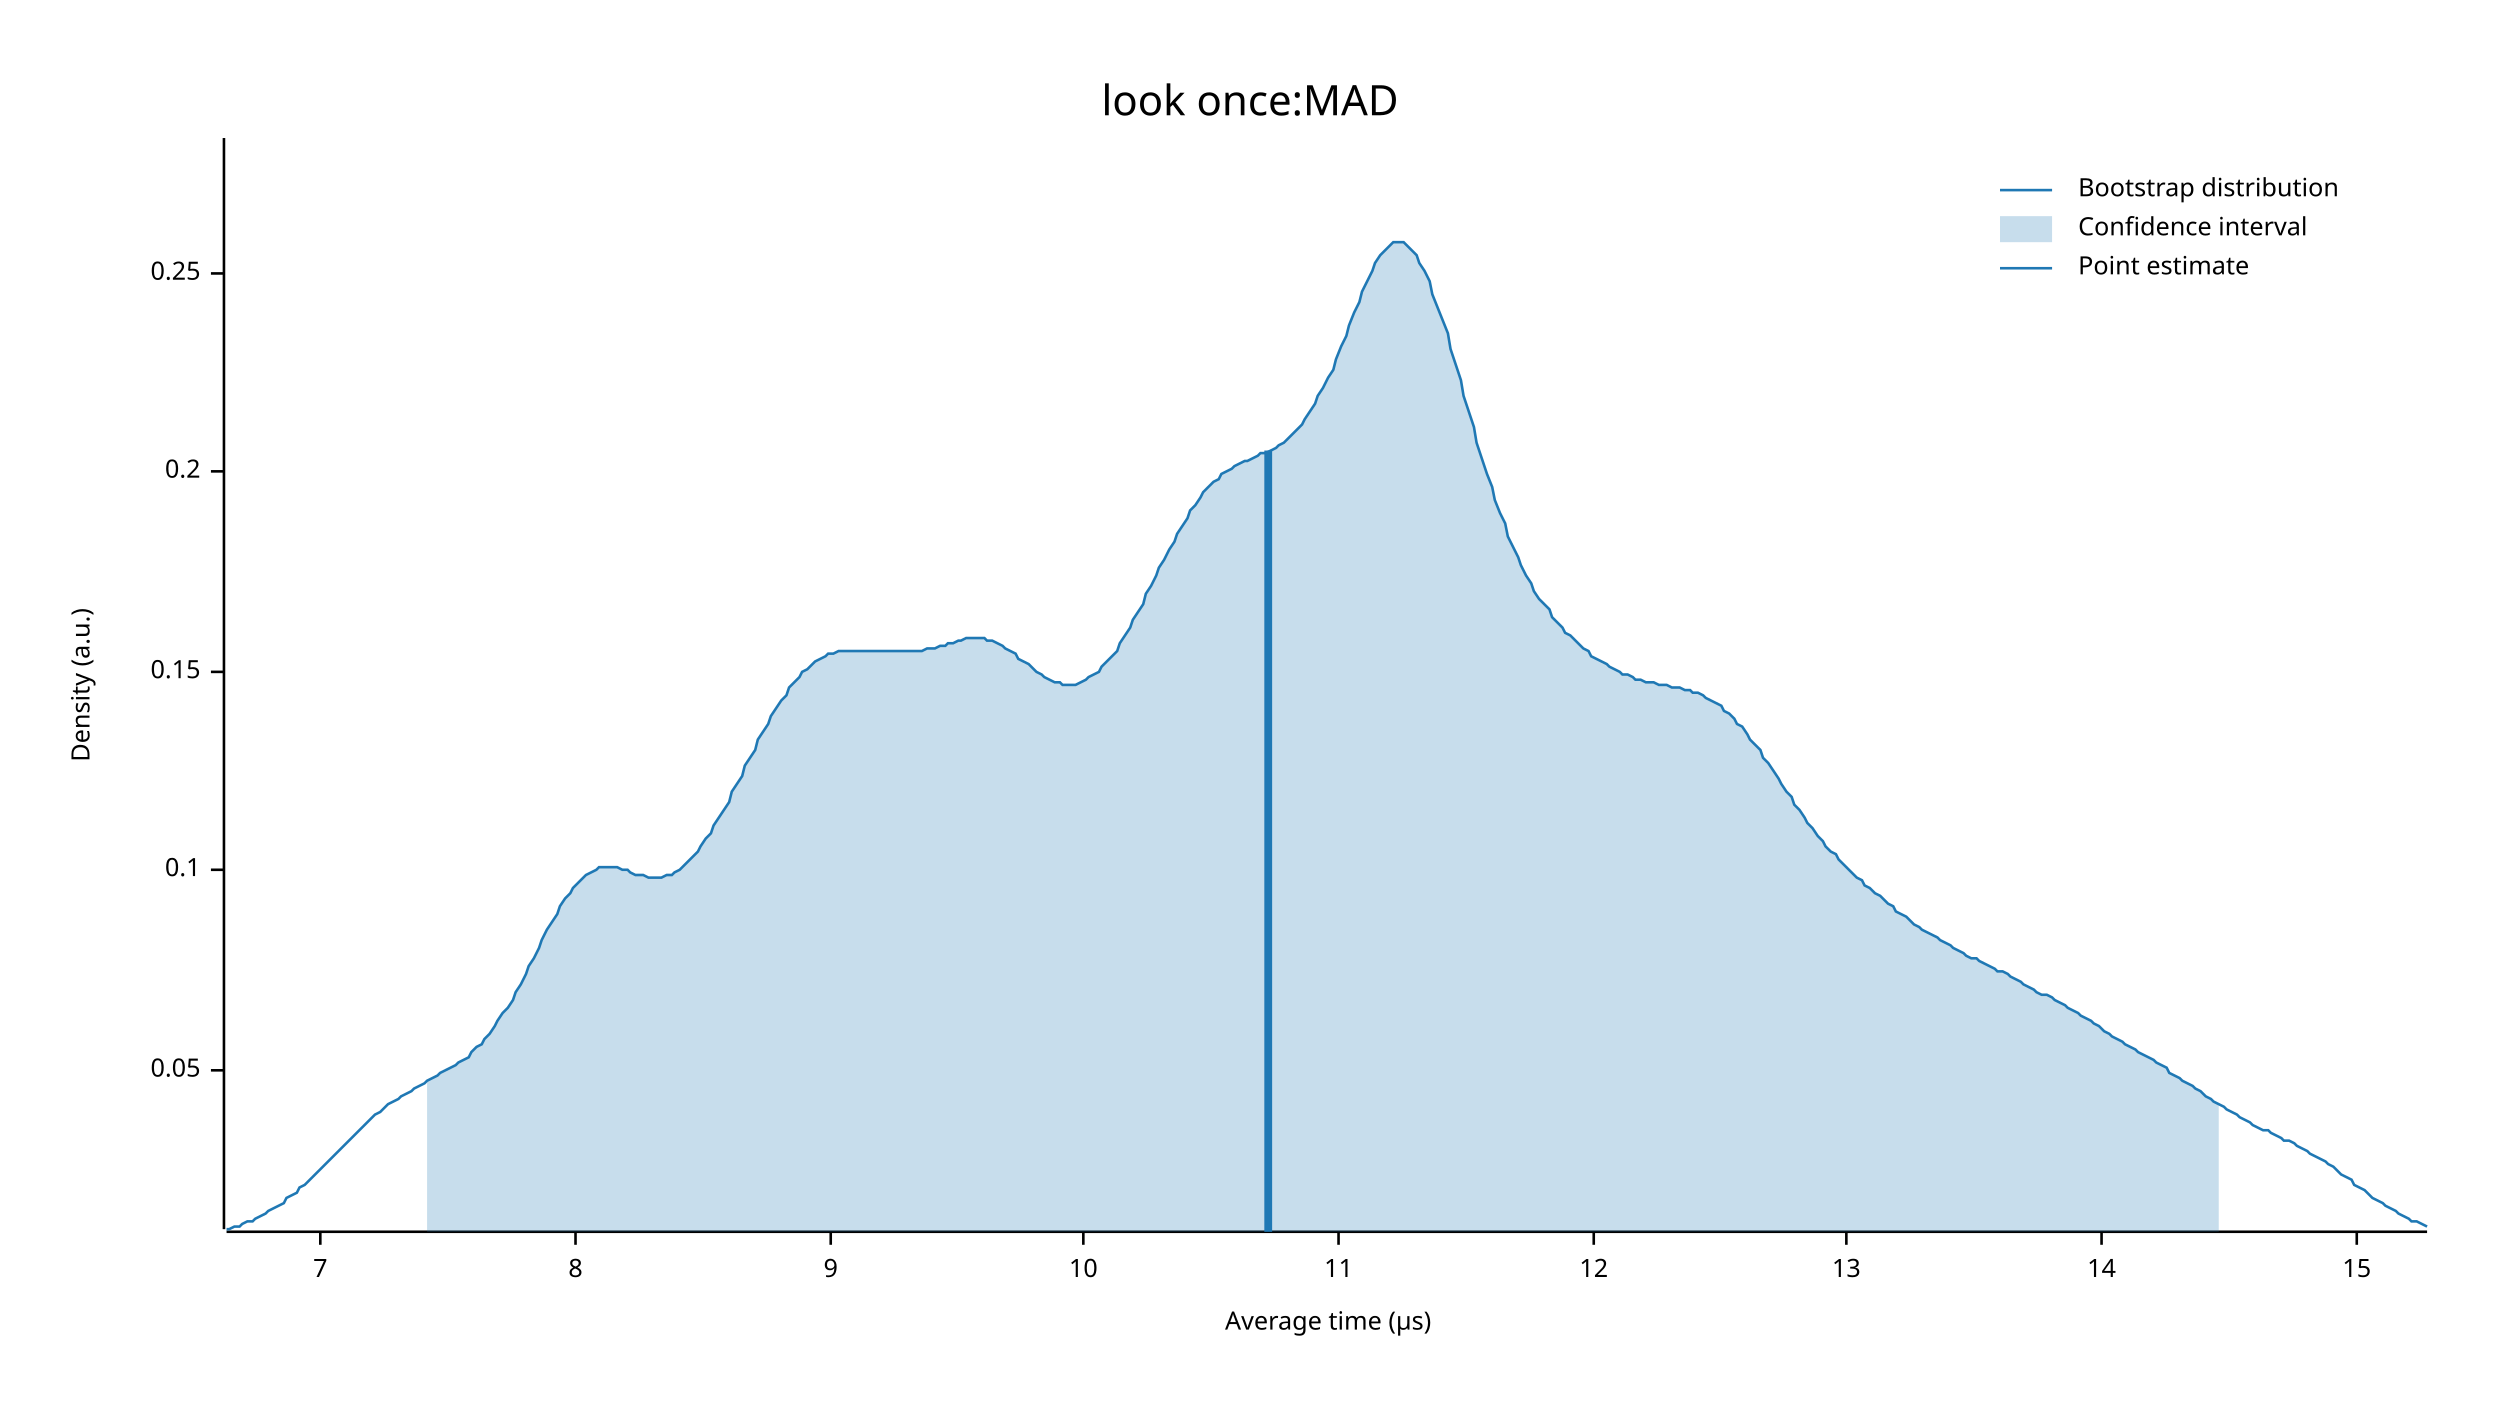
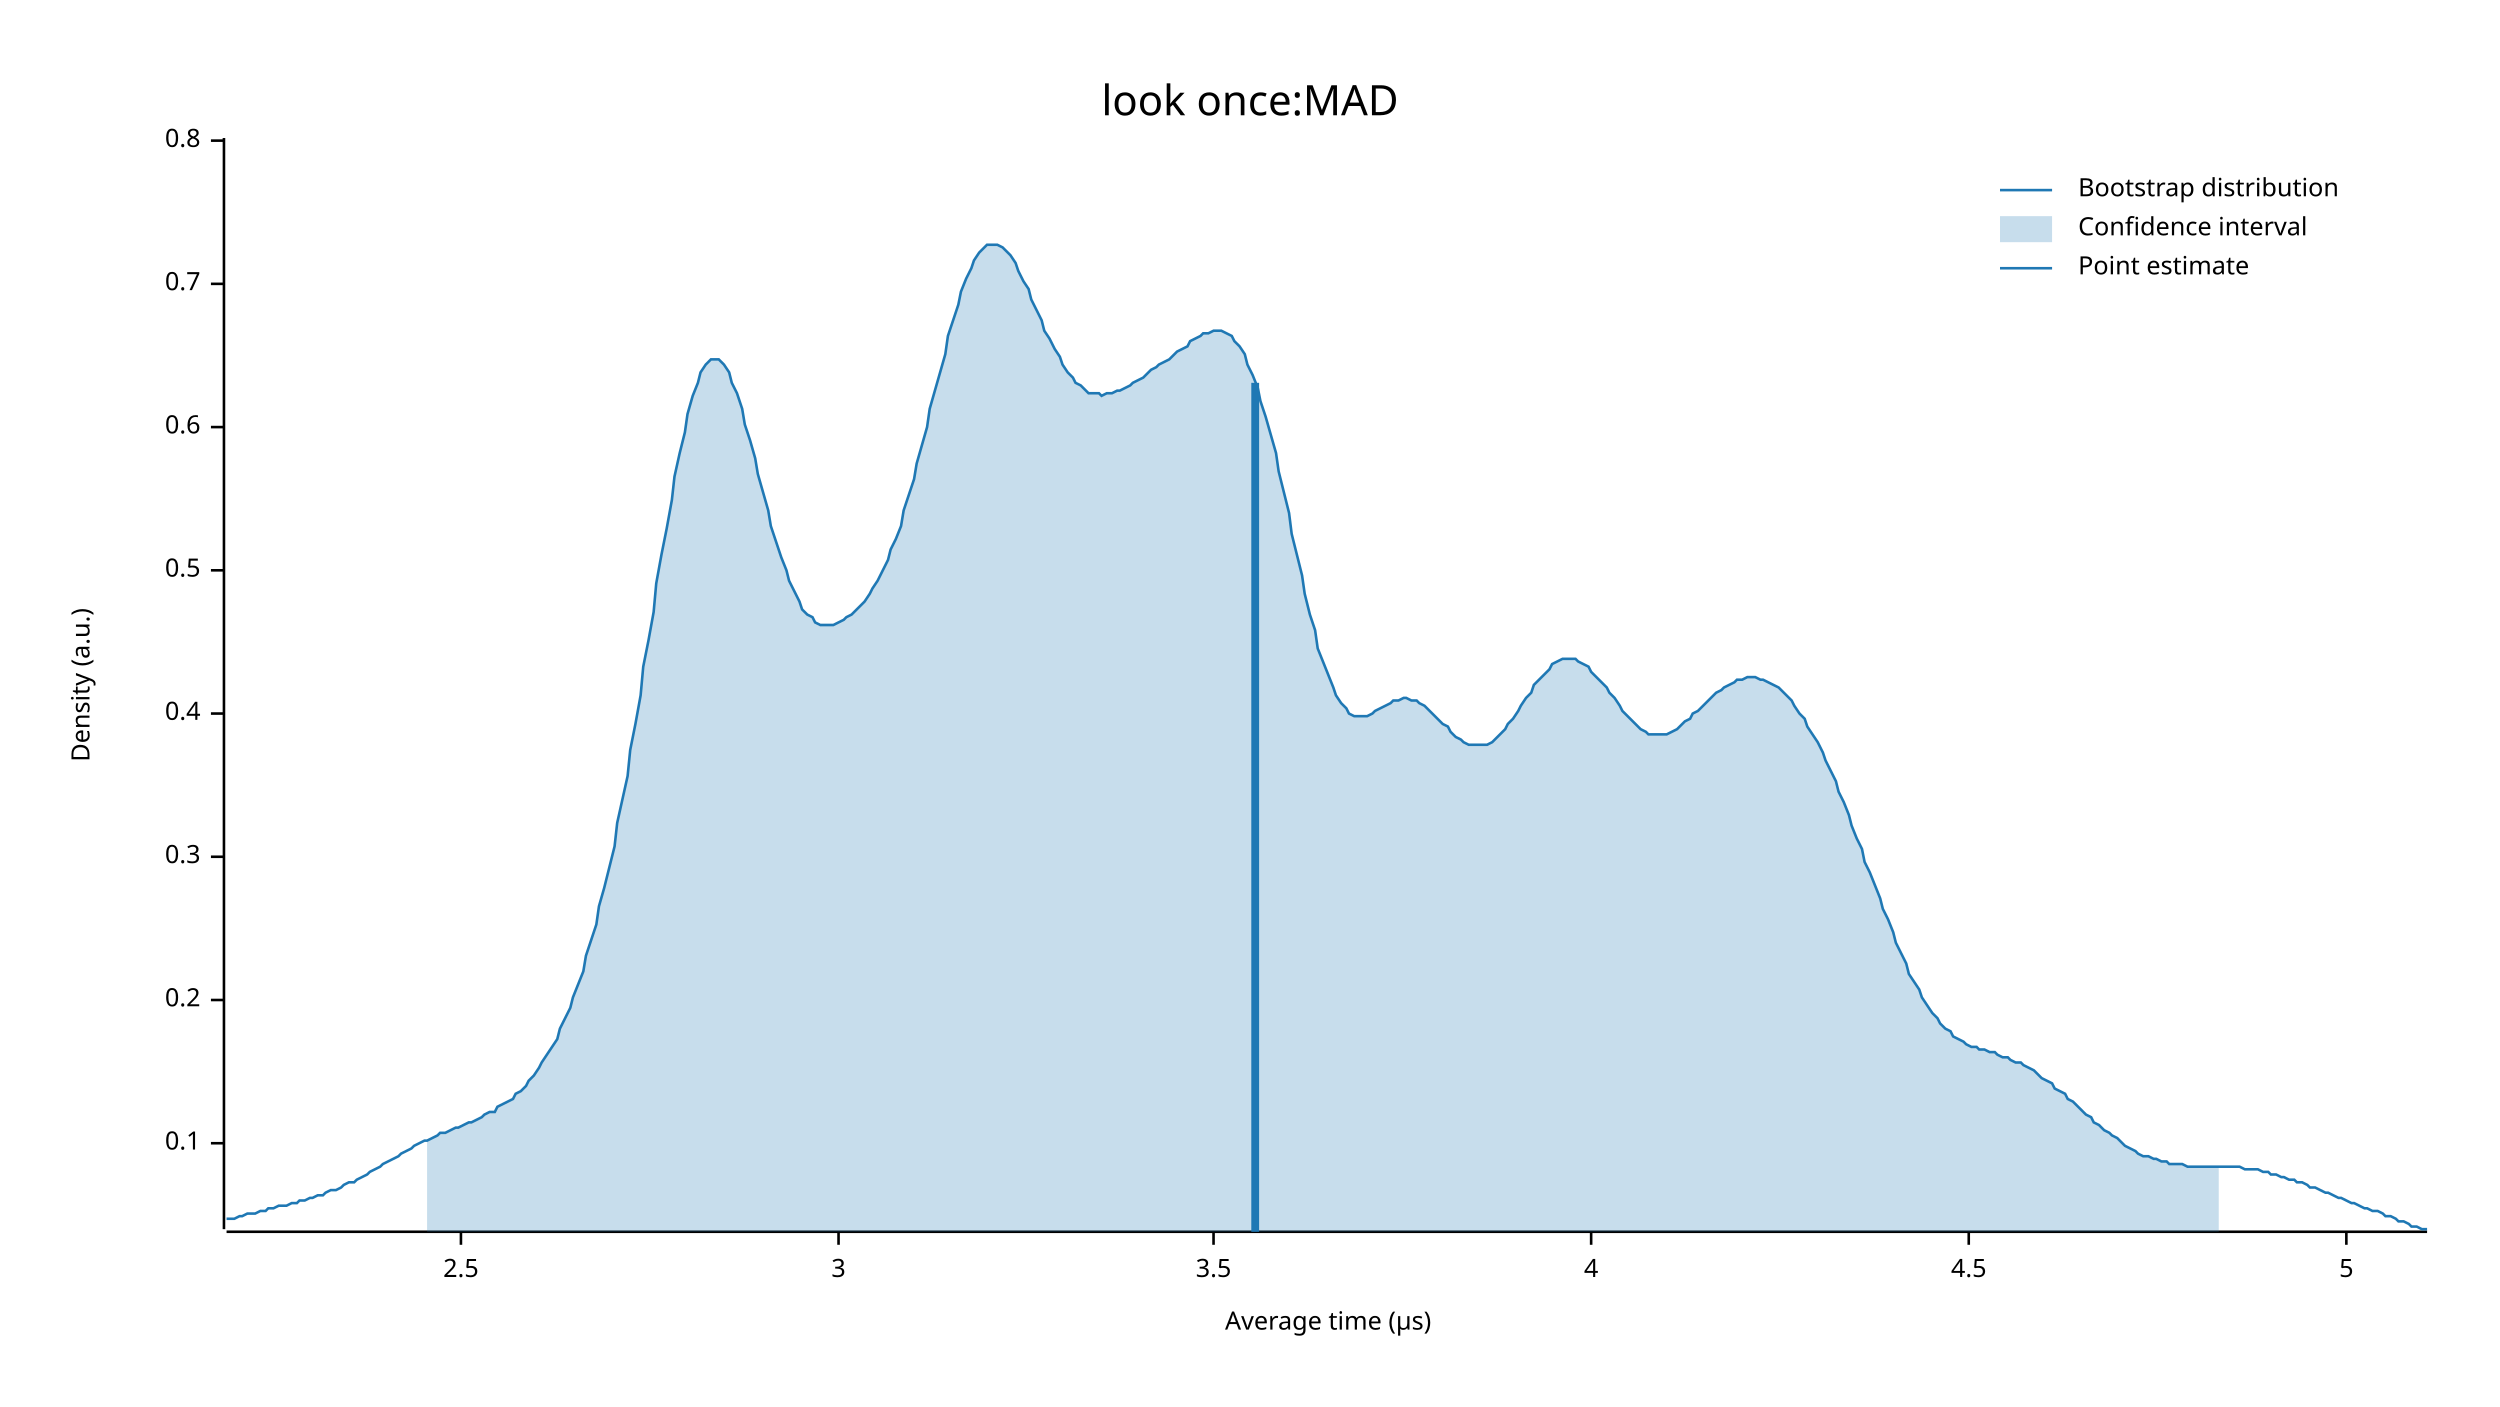
<svg xmlns="http://www.w3.org/2000/svg" width="960" height="540" viewBox="0 0 960 540">
  <text x="480" y="32" dy="0.76em" text-anchor="middle" font-family="sans-serif" font-size="16.129" opacity="1" fill="#000000">
look once:MAD
</text>
  <text x="27" y="263" dy="0.76em" text-anchor="middle" font-family="sans-serif" font-size="9.677" opacity="1" fill="#000000" transform="rotate(270, 27, 263)">
Density (a.u.)
</text>
  <text x="510" y="513" dy="-0.5ex" text-anchor="middle" font-family="sans-serif" font-size="9.677" opacity="1" fill="#000000">
Average time (µs)
</text>
  <polyline fill="none" opacity="1" stroke="#000000" stroke-width="1" points="86,53 86,472 " />
-   <text x="77" y="411" dy="0.5ex" text-anchor="end" font-family="sans-serif" font-size="9.677" opacity="1" fill="#000000">
- 0.05
- </text>
-   <polyline fill="none" opacity="1" stroke="#000000" stroke-width="1" points="81,411 86,411 " />
-   <text x="77" y="334" dy="0.5ex" text-anchor="end" font-family="sans-serif" font-size="9.677" opacity="1" fill="#000000">
+   <text x="77" y="439" dy="0.5ex" text-anchor="end" font-family="sans-serif" font-size="9.677" opacity="1" fill="#000000">
0.1
</text>
-   <polyline fill="none" opacity="1" stroke="#000000" stroke-width="1" points="81,334 86,334 " />
-   <text x="77" y="258" dy="0.5ex" text-anchor="end" font-family="sans-serif" font-size="9.677" opacity="1" fill="#000000">
- 0.15
- </text>
-   <polyline fill="none" opacity="1" stroke="#000000" stroke-width="1" points="81,258 86,258 " />
-   <text x="77" y="181" dy="0.5ex" text-anchor="end" font-family="sans-serif" font-size="9.677" opacity="1" fill="#000000">
+   <polyline fill="none" opacity="1" stroke="#000000" stroke-width="1" points="81,439 86,439 " />
+   <text x="77" y="384" dy="0.5ex" text-anchor="end" font-family="sans-serif" font-size="9.677" opacity="1" fill="#000000">
0.2
</text>
-   <polyline fill="none" opacity="1" stroke="#000000" stroke-width="1" points="81,181 86,181 " />
-   <text x="77" y="105" dy="0.5ex" text-anchor="end" font-family="sans-serif" font-size="9.677" opacity="1" fill="#000000">
- 0.25
+   <polyline fill="none" opacity="1" stroke="#000000" stroke-width="1" points="81,384 86,384 " />
+   <text x="77" y="329" dy="0.5ex" text-anchor="end" font-family="sans-serif" font-size="9.677" opacity="1" fill="#000000">
+ 0.3
</text>
-   <polyline fill="none" opacity="1" stroke="#000000" stroke-width="1" points="81,105 86,105 " />
+   <polyline fill="none" opacity="1" stroke="#000000" stroke-width="1" points="81,329 86,329 " />
+   <text x="77" y="274" dy="0.5ex" text-anchor="end" font-family="sans-serif" font-size="9.677" opacity="1" fill="#000000">
+ 0.4
+ </text>
+   <polyline fill="none" opacity="1" stroke="#000000" stroke-width="1" points="81,274 86,274 " />
+   <text x="77" y="219" dy="0.5ex" text-anchor="end" font-family="sans-serif" font-size="9.677" opacity="1" fill="#000000">
+ 0.5
+ </text>
+   <polyline fill="none" opacity="1" stroke="#000000" stroke-width="1" points="81,219 86,219 " />
+   <text x="77" y="164" dy="0.5ex" text-anchor="end" font-family="sans-serif" font-size="9.677" opacity="1" fill="#000000">
+ 0.6
+ </text>
+   <polyline fill="none" opacity="1" stroke="#000000" stroke-width="1" points="81,164 86,164 " />
+   <text x="77" y="109" dy="0.5ex" text-anchor="end" font-family="sans-serif" font-size="9.677" opacity="1" fill="#000000">
+ 0.7
+ </text>
+   <polyline fill="none" opacity="1" stroke="#000000" stroke-width="1" points="81,109 86,109 " />
+   <text x="77" y="54" dy="0.5ex" text-anchor="end" font-family="sans-serif" font-size="9.677" opacity="1" fill="#000000">
+ 0.8
+ </text>
+   <polyline fill="none" opacity="1" stroke="#000000" stroke-width="1" points="81,54 86,54 " />
  <polyline fill="none" opacity="1" stroke="#000000" stroke-width="1" points="87,473 932,473 " />
-   <text x="123" y="483" dy="0.76em" text-anchor="middle" font-family="sans-serif" font-size="9.677" opacity="1" fill="#000000">
- 7
+   <text x="177" y="483" dy="0.76em" text-anchor="middle" font-family="sans-serif" font-size="9.677" opacity="1" fill="#000000">
+ 2.5
</text>
-   <polyline fill="none" opacity="1" stroke="#000000" stroke-width="1" points="123,473 123,478 " />
-   <text x="221" y="483" dy="0.76em" text-anchor="middle" font-family="sans-serif" font-size="9.677" opacity="1" fill="#000000">
- 8
+   <polyline fill="none" opacity="1" stroke="#000000" stroke-width="1" points="177,473 177,478 " />
+   <text x="322" y="483" dy="0.76em" text-anchor="middle" font-family="sans-serif" font-size="9.677" opacity="1" fill="#000000">
+ 3
</text>
-   <polyline fill="none" opacity="1" stroke="#000000" stroke-width="1" points="221,473 221,478 " />
-   <text x="319" y="483" dy="0.76em" text-anchor="middle" font-family="sans-serif" font-size="9.677" opacity="1" fill="#000000">
- 9
+   <polyline fill="none" opacity="1" stroke="#000000" stroke-width="1" points="322,473 322,478 " />
+   <text x="466" y="483" dy="0.76em" text-anchor="middle" font-family="sans-serif" font-size="9.677" opacity="1" fill="#000000">
+ 3.5
</text>
-   <polyline fill="none" opacity="1" stroke="#000000" stroke-width="1" points="319,473 319,478 " />
-   <text x="416" y="483" dy="0.76em" text-anchor="middle" font-family="sans-serif" font-size="9.677" opacity="1" fill="#000000">
- 10
+   <polyline fill="none" opacity="1" stroke="#000000" stroke-width="1" points="466,473 466,478 " />
+   <text x="611" y="483" dy="0.76em" text-anchor="middle" font-family="sans-serif" font-size="9.677" opacity="1" fill="#000000">
+ 4
</text>
-   <polyline fill="none" opacity="1" stroke="#000000" stroke-width="1" points="416,473 416,478 " />
-   <text x="514" y="483" dy="0.76em" text-anchor="middle" font-family="sans-serif" font-size="9.677" opacity="1" fill="#000000">
- 11
+   <polyline fill="none" opacity="1" stroke="#000000" stroke-width="1" points="611,473 611,478 " />
+   <text x="756" y="483" dy="0.76em" text-anchor="middle" font-family="sans-serif" font-size="9.677" opacity="1" fill="#000000">
+ 4.5
</text>
-   <polyline fill="none" opacity="1" stroke="#000000" stroke-width="1" points="514,473 514,478 " />
-   <text x="612" y="483" dy="0.76em" text-anchor="middle" font-family="sans-serif" font-size="9.677" opacity="1" fill="#000000">
- 12
+   <polyline fill="none" opacity="1" stroke="#000000" stroke-width="1" points="756,473 756,478 " />
+   <text x="901" y="483" dy="0.76em" text-anchor="middle" font-family="sans-serif" font-size="9.677" opacity="1" fill="#000000">
+ 5
</text>
-   <polyline fill="none" opacity="1" stroke="#000000" stroke-width="1" points="612,473 612,478 " />
-   <text x="709" y="483" dy="0.76em" text-anchor="middle" font-family="sans-serif" font-size="9.677" opacity="1" fill="#000000">
- 13
- </text>
-   <polyline fill="none" opacity="1" stroke="#000000" stroke-width="1" points="709,473 709,478 " />
-   <text x="807" y="483" dy="0.76em" text-anchor="middle" font-family="sans-serif" font-size="9.677" opacity="1" fill="#000000">
- 14
- </text>
-   <polyline fill="none" opacity="1" stroke="#000000" stroke-width="1" points="807,473 807,478 " />
-   <text x="905" y="483" dy="0.76em" text-anchor="middle" font-family="sans-serif" font-size="9.677" opacity="1" fill="#000000">
- 15
- </text>
-   <polyline fill="none" opacity="1" stroke="#000000" stroke-width="1" points="905,473 905,478 " />
-   <polyline fill="none" opacity="1" stroke="#1F78B4" stroke-width="1" points="87,472 88,472 90,471 92,471 93,470 95,469 97,469 98,468 100,467 102,466 103,465 105,464 107,463 109,462 110,460 112,459 114,458 115,456 117,455 119,453 120,452 122,450 124,448 125,447 127,445 129,443 131,441 132,440 134,438 136,436 137,435 139,433 141,431 142,430 144,428 146,427 147,426 149,424 151,423 153,422 154,421 156,420 158,419 159,418 161,417 163,416 164,415 166,414 168,413 169,412 171,411 173,410 175,409 176,408 178,407 180,406 181,404 183,402 185,401 186,399 188,397 190,394 191,392 193,389 195,387 197,384 198,381 200,378 202,374 203,371 205,368 207,364 208,361 210,357 212,354 214,351 215,348 217,345 219,343 220,341 222,339 224,337 225,336 227,335 229,334 230,333 232,333 234,333 236,333 237,333 239,334 241,334 242,335 244,336 246,336 247,336 249,337 251,337 252,337 254,337 256,336 258,336 259,335 261,334 263,332 264,331 266,329 268,327 269,325 271,322 273,320 274,317 276,314 278,311 280,308 281,304 283,301 285,298 286,294 288,291 290,288 291,284 293,281 295,278 296,275 298,272 300,269 302,267 303,264 305,262 307,260 308,258 310,257 312,255 313,254 315,253 317,252 318,251 320,251 322,250 324,250 325,250 327,250 329,250 330,250 332,250 334,250 335,250 337,250 339,250 341,250 342,250 344,250 346,250 347,250 349,250 351,250 352,250 354,250 356,249 357,249 359,249 361,248 363,248 364,247 366,247 368,246 369,246 371,245 373,245 374,245 376,245 378,245 379,246 381,246 383,247 385,248 386,249 388,250 390,251 391,253 393,254 395,255 396,256 398,258 400,259 401,260 403,261 405,262 407,262 408,263 410,263 412,263 413,263 415,262 417,261 418,260 420,259 422,258 423,256 425,254 427,252 429,250 430,247 432,244 434,241 435,238 437,235 439,232 440,228 442,225 444,221 445,218 447,215 449,211 451,208 452,205 454,202 456,199 457,196 459,194 461,191 462,189 464,187 466,185 468,184 469,182 471,181 473,180 474,179 476,178 478,177 479,177 481,176 483,175 484,174 486,174 488,173 490,172 491,171 493,170 495,168 496,167 498,165 500,163 501,161 503,158 505,155 506,152 508,149 510,145 512,142 513,138 515,133 517,129 518,125 520,120 522,116 523,112 525,108 527,104 528,101 530,98 532,96 534,94 535,93 537,93 539,93 540,94 542,96 544,98 545,101 547,104 549,108 550,113 552,118 554,123 556,128 557,134 559,140 561,146 562,152 564,158 566,164 567,170 569,176 571,182 573,187 574,192 576,197 578,201 579,206 581,210 583,214 584,217 586,221 588,224 589,227 591,230 593,232 595,234 596,237 598,239 600,241 601,243 603,244 605,246 606,247 608,249 610,250 611,252 613,253 615,254 617,255 618,256 620,257 622,258 623,259 625,259 627,260 628,261 630,261 632,262 633,262 635,262 637,263 639,263 640,263 642,264 644,264 645,264 647,265 649,265 650,266 652,266 654,267 655,268 657,269 659,270 661,271 662,273 664,274 666,276 667,278 669,279 671,282 672,284 674,286 676,288 677,291 679,293 681,296 683,299 684,301 686,304 688,306 689,309 691,311 693,314 694,316 696,318 698,321 700,323 701,325 703,327 705,328 706,330 708,332 710,334 711,335 713,337 715,338 716,340 718,341 720,343 722,344 723,345 725,347 727,348 728,350 730,351 732,352 733,353 735,355 737,356 738,357 740,358 742,359 744,360 745,361 747,362 749,363 750,364 752,365 754,366 755,367 757,368 759,368 760,369 762,370 764,371 766,372 767,373 769,373 771,374 772,375 774,376 776,377 777,378 779,379 781,380 782,381 784,382 786,382 788,383 789,384 791,385 793,386 794,387 796,388 798,389 799,390 801,391 803,392 804,393 806,394 808,396 810,397 811,398 813,399 815,400 816,401 818,402 820,403 821,404 823,405 825,406 827,407 828,408 830,409 832,410 833,412 835,413 837,414 838,415 840,416 842,417 843,418 845,419 847,421 849,422 850,423 852,424 854,425 855,426 857,427 859,428 860,429 862,430 864,431 865,432 867,433 869,434 871,434 872,435 874,436 876,437 877,438 879,438 881,439 882,440 884,441 886,442 887,443 889,444 891,445 893,446 894,447 896,448 898,450 899,451 901,452 903,453 904,455 906,456 908,457 909,458 911,460 913,461 915,462 916,463 918,464 920,465 921,466 923,467 925,468 926,469 928,469 930,470 932,471 " />
-   <polygon opacity="0.25" fill="#1F78B4" points="164,415 166,414 168,413 169,412 171,411 173,410 175,409 176,408 178,407 180,406 181,404 183,402 185,401 186,399 188,397 190,394 191,392 193,389 195,387 197,384 198,381 200,378 202,374 203,371 205,368 207,364 208,361 210,357 212,354 214,351 215,348 217,345 219,343 220,341 222,339 224,337 225,336 227,335 229,334 230,333 232,333 234,333 236,333 237,333 239,334 241,334 242,335 244,336 246,336 247,336 249,337 251,337 252,337 254,337 256,336 258,336 259,335 261,334 263,332 264,331 266,329 268,327 269,325 271,322 273,320 274,317 276,314 278,311 280,308 281,304 283,301 285,298 286,294 288,291 290,288 291,284 293,281 295,278 296,275 298,272 300,269 302,267 303,264 305,262 307,260 308,258 310,257 312,255 313,254 315,253 317,252 318,251 320,251 322,250 324,250 325,250 327,250 329,250 330,250 332,250 334,250 335,250 337,250 339,250 341,250 342,250 344,250 346,250 347,250 349,250 351,250 352,250 354,250 356,249 357,249 359,249 361,248 363,248 364,247 366,247 368,246 369,246 371,245 373,245 374,245 376,245 378,245 379,246 381,246 383,247 385,248 386,249 388,250 390,251 391,253 393,254 395,255 396,256 398,258 400,259 401,260 403,261 405,262 407,262 408,263 410,263 412,263 413,263 415,262 417,261 418,260 420,259 422,258 423,256 425,254 427,252 429,250 430,247 432,244 434,241 435,238 437,235 439,232 440,228 442,225 444,221 445,218 447,215 449,211 451,208 452,205 454,202 456,199 457,196 459,194 461,191 462,189 464,187 466,185 468,184 469,182 471,181 473,180 474,179 476,178 478,177 479,177 481,176 483,175 484,174 486,174 488,173 490,172 491,171 493,170 495,168 496,167 498,165 500,163 501,161 503,158 505,155 506,152 508,149 510,145 512,142 513,138 515,133 517,129 518,125 520,120 522,116 523,112 525,108 527,104 528,101 530,98 532,96 534,94 535,93 537,93 539,93 540,94 542,96 544,98 545,101 547,104 549,108 550,113 552,118 554,123 556,128 557,134 559,140 561,146 562,152 564,158 566,164 567,170 569,176 571,182 573,187 574,192 576,197 578,201 579,206 581,210 583,214 584,217 586,221 588,224 589,227 591,230 593,232 595,234 596,237 598,239 600,241 601,243 603,244 605,246 606,247 608,249 610,250 611,252 613,253 615,254 617,255 618,256 620,257 622,258 623,259 625,259 627,260 628,261 630,261 632,262 633,262 635,262 637,263 639,263 640,263 642,264 644,264 645,264 647,265 649,265 650,266 652,266 654,267 655,268 657,269 659,270 661,271 662,273 664,274 666,276 667,278 669,279 671,282 672,284 674,286 676,288 677,291 679,293 681,296 683,299 684,301 686,304 688,306 689,309 691,311 693,314 694,316 696,318 698,321 700,323 701,325 703,327 705,328 706,330 708,332 710,334 711,335 713,337 715,338 716,340 718,341 720,343 722,344 723,345 725,347 727,348 728,350 730,351 732,352 733,353 735,355 737,356 738,357 740,358 742,359 744,360 745,361 747,362 749,363 750,364 752,365 754,366 755,367 757,368 759,368 760,369 762,370 764,371 766,372 767,373 769,373 771,374 772,375 774,376 776,377 777,378 779,379 781,380 782,381 784,382 786,382 788,383 789,384 791,385 793,386 794,387 796,388 798,389 799,390 801,391 803,392 804,393 806,394 808,396 810,397 811,398 813,399 815,400 816,401 818,402 820,403 821,404 823,405 825,406 827,407 828,408 830,409 832,410 833,412 835,413 837,414 838,415 840,416 842,417 843,418 845,419 847,421 849,422 850,423 852,424 852,473 164,473 " />
-   <polyline fill="none" opacity="1" stroke="#1F78B4" stroke-width="3" points="487,473 487,173 " />
+   <polyline fill="none" opacity="1" stroke="#000000" stroke-width="1" points="901,473 901,478 " />
+   <polyline fill="none" opacity="1" stroke="#1F78B4" stroke-width="1" points="87,468 88,468 90,468 92,467 93,467 95,466 97,466 98,466 100,465 102,465 103,464 105,464 107,463 109,463 110,463 112,462 114,462 115,461 117,461 119,460 120,460 122,459 124,459 125,458 127,457 129,457 131,456 132,455 134,454 136,454 137,453 139,452 141,451 142,450 144,449 146,448 147,447 149,446 151,445 153,444 154,443 156,442 158,441 159,440 161,439 163,438 164,438 166,437 168,436 169,435 171,435 173,434 175,433 176,433 178,432 180,431 181,431 183,430 185,429 186,428 188,427 190,427 191,425 193,424 195,423 197,422 198,420 200,419 202,417 203,415 205,413 207,410 208,408 210,405 212,402 214,399 215,395 217,391 219,387 220,383 222,378 224,373 225,367 227,361 229,355 230,348 232,341 234,333 236,325 237,316 239,307 241,298 242,288 244,278 246,267 247,256 249,246 251,235 252,224 254,213 256,203 258,192 259,183 261,174 263,166 264,159 266,152 268,147 269,143 271,140 273,138 274,138 276,138 278,140 280,143 281,147 283,151 285,157 286,163 288,169 290,176 291,182 293,189 295,196 296,202 298,208 300,214 302,219 303,223 305,227 307,231 308,234 310,236 312,237 313,239 315,240 317,240 318,240 320,240 322,239 324,238 325,237 327,236 329,234 330,233 332,231 334,228 335,226 337,223 339,219 341,215 342,211 344,207 346,202 347,196 349,190 351,184 352,178 354,171 356,164 357,157 359,150 361,143 363,136 364,129 366,123 368,117 369,112 371,107 373,103 374,100 376,97 378,95 379,94 381,94 383,94 385,95 386,96 388,98 390,101 391,104 393,108 395,111 396,115 398,119 400,123 401,127 403,130 405,134 407,137 408,140 410,143 412,145 413,147 415,148 417,150 418,151 420,151 422,151 423,152 425,151 427,151 429,150 430,150 432,149 434,148 435,147 437,146 439,145 440,144 442,142 444,141 445,140 447,139 449,138 451,136 452,135 454,134 456,133 457,131 459,130 461,129 462,128 464,128 466,127 468,127 469,127 471,128 473,129 474,131 476,133 478,136 479,140 481,144 483,149 484,154 486,160 488,167 490,174 491,181 493,189 495,197 496,205 498,213 500,221 501,228 503,236 505,242 506,249 508,254 510,259 512,264 513,267 515,270 517,272 518,274 520,275 522,275 523,275 525,275 527,274 528,273 530,272 532,271 534,270 535,269 537,269 539,268 540,268 542,269 544,269 545,270 547,271 549,273 550,274 552,276 554,278 556,279 557,281 559,283 561,284 562,285 564,286 566,286 567,286 569,286 571,286 573,285 574,284 576,282 578,280 579,278 581,276 583,273 584,271 586,268 588,266 589,263 591,261 593,259 595,257 596,255 598,254 600,253 601,253 603,253 605,253 606,254 608,255 610,256 611,258 613,260 615,262 617,264 618,266 620,268 622,271 623,273 625,275 627,277 628,278 630,280 632,281 633,282 635,282 637,282 639,282 640,282 642,281 644,280 645,279 647,277 649,276 650,274 652,273 654,271 655,270 657,268 659,266 661,265 662,264 664,263 666,262 667,261 669,261 671,260 672,260 674,260 676,261 677,261 679,262 681,263 683,264 684,265 686,267 688,269 689,271 691,274 693,276 694,279 696,282 698,285 700,289 701,292 703,296 705,300 706,304 708,308 710,313 711,317 713,322 715,326 716,331 718,335 720,340 722,345 723,349 725,353 727,358 728,362 730,366 732,370 733,374 735,377 737,380 738,383 740,386 742,389 744,391 745,393 747,395 749,396 750,398 752,399 754,400 755,401 757,402 759,402 760,403 762,403 764,404 766,404 767,405 769,406 771,406 772,407 774,408 776,408 777,409 779,410 781,411 782,412 784,414 786,415 788,416 789,418 791,419 793,420 794,422 796,423 798,425 799,426 801,428 803,429 804,431 806,432 808,434 810,435 811,436 813,437 815,439 816,440 818,441 820,442 821,443 823,444 825,444 827,445 828,445 830,446 832,446 833,447 835,447 837,447 838,447 840,448 842,448 843,448 845,448 847,448 849,448 850,448 852,448 854,448 855,448 857,448 859,448 860,448 862,449 864,449 865,449 867,449 869,450 871,450 872,451 874,451 876,452 877,452 879,453 881,453 882,454 884,454 886,455 887,456 889,456 891,457 893,458 894,458 896,459 898,460 899,460 901,461 903,462 904,462 906,463 908,464 909,464 911,465 913,465 915,466 916,467 918,467 920,468 921,469 923,469 925,470 926,471 928,471 930,472 932,472 " />
+   <polygon opacity="0.25" fill="#1F78B4" points="164,438 166,437 168,436 169,435 171,435 173,434 175,433 176,433 178,432 180,431 181,431 183,430 185,429 186,428 188,427 190,427 191,425 193,424 195,423 197,422 198,420 200,419 202,417 203,415 205,413 207,410 208,408 210,405 212,402 214,399 215,395 217,391 219,387 220,383 222,378 224,373 225,367 227,361 229,355 230,348 232,341 234,333 236,325 237,316 239,307 241,298 242,288 244,278 246,267 247,256 249,246 251,235 252,224 254,213 256,203 258,192 259,183 261,174 263,166 264,159 266,152 268,147 269,143 271,140 273,138 274,138 276,138 278,140 280,143 281,147 283,151 285,157 286,163 288,169 290,176 291,182 293,189 295,196 296,202 298,208 300,214 302,219 303,223 305,227 307,231 308,234 310,236 312,237 313,239 315,240 317,240 318,240 320,240 322,239 324,238 325,237 327,236 329,234 330,233 332,231 334,228 335,226 337,223 339,219 341,215 342,211 344,207 346,202 347,196 349,190 351,184 352,178 354,171 356,164 357,157 359,150 361,143 363,136 364,129 366,123 368,117 369,112 371,107 373,103 374,100 376,97 378,95 379,94 381,94 383,94 385,95 386,96 388,98 390,101 391,104 393,108 395,111 396,115 398,119 400,123 401,127 403,130 405,134 407,137 408,140 410,143 412,145 413,147 415,148 417,150 418,151 420,151 422,151 423,152 425,151 427,151 429,150 430,150 432,149 434,148 435,147 437,146 439,145 440,144 442,142 444,141 445,140 447,139 449,138 451,136 452,135 454,134 456,133 457,131 459,130 461,129 462,128 464,128 466,127 468,127 469,127 471,128 473,129 474,131 476,133 478,136 479,140 481,144 483,149 484,154 486,160 488,167 490,174 491,181 493,189 495,197 496,205 498,213 500,221 501,228 503,236 505,242 506,249 508,254 510,259 512,264 513,267 515,270 517,272 518,274 520,275 522,275 523,275 525,275 527,274 528,273 530,272 532,271 534,270 535,269 537,269 539,268 540,268 542,269 544,269 545,270 547,271 549,273 550,274 552,276 554,278 556,279 557,281 559,283 561,284 562,285 564,286 566,286 567,286 569,286 571,286 573,285 574,284 576,282 578,280 579,278 581,276 583,273 584,271 586,268 588,266 589,263 591,261 593,259 595,257 596,255 598,254 600,253 601,253 603,253 605,253 606,254 608,255 610,256 611,258 613,260 615,262 617,264 618,266 620,268 622,271 623,273 625,275 627,277 628,278 630,280 632,281 633,282 635,282 637,282 639,282 640,282 642,281 644,280 645,279 647,277 649,276 650,274 652,273 654,271 655,270 657,268 659,266 661,265 662,264 664,263 666,262 667,261 669,261 671,260 672,260 674,260 676,261 677,261 679,262 681,263 683,264 684,265 686,267 688,269 689,271 691,274 693,276 694,279 696,282 698,285 700,289 701,292 703,296 705,300 706,304 708,308 710,313 711,317 713,322 715,326 716,331 718,335 720,340 722,345 723,349 725,353 727,358 728,362 730,366 732,370 733,374 735,377 737,380 738,383 740,386 742,389 744,391 745,393 747,395 749,396 750,398 752,399 754,400 755,401 757,402 759,402 760,403 762,403 764,404 766,404 767,405 769,406 771,406 772,407 774,408 776,408 777,409 779,410 781,411 782,412 784,414 786,415 788,416 789,418 791,419 793,420 794,422 796,423 798,425 799,426 801,428 803,429 804,431 806,432 808,434 810,435 811,436 813,437 815,439 816,440 818,441 820,442 821,443 823,444 825,444 827,445 828,445 830,446 832,446 833,447 835,447 837,447 838,447 840,448 842,448 843,448 845,448 847,448 849,448 850,448 852,448 852,473 164,473 " />
+   <polyline fill="none" opacity="1" stroke="#1F78B4" stroke-width="3" points="482,473 482,147 " />
  <text x="798" y="68" dy="0.76em" text-anchor="start" font-family="sans-serif" font-size="9.677" opacity="1" fill="#000000">
Bootstrap distribution
</text>
  <text x="798" y="83" dy="0.76em" text-anchor="start" font-family="sans-serif" font-size="9.677" opacity="1" fill="#000000">
Confidence interval
</text>
  <text x="798" y="98" dy="0.76em" text-anchor="start" font-family="sans-serif" font-size="9.677" opacity="1" fill="#000000">
Point estimate
</text>
  <polyline fill="none" opacity="1" stroke="#1F78B4" stroke-width="1" points="768,73 788,73 " />
  <rect x="768" y="83" width="20" height="10" opacity="0.25" fill="#1F78B4" stroke="none" />
  <polyline fill="none" opacity="1" stroke="#1F78B4" stroke-width="1" points="768,103 788,103 " />
</svg>
